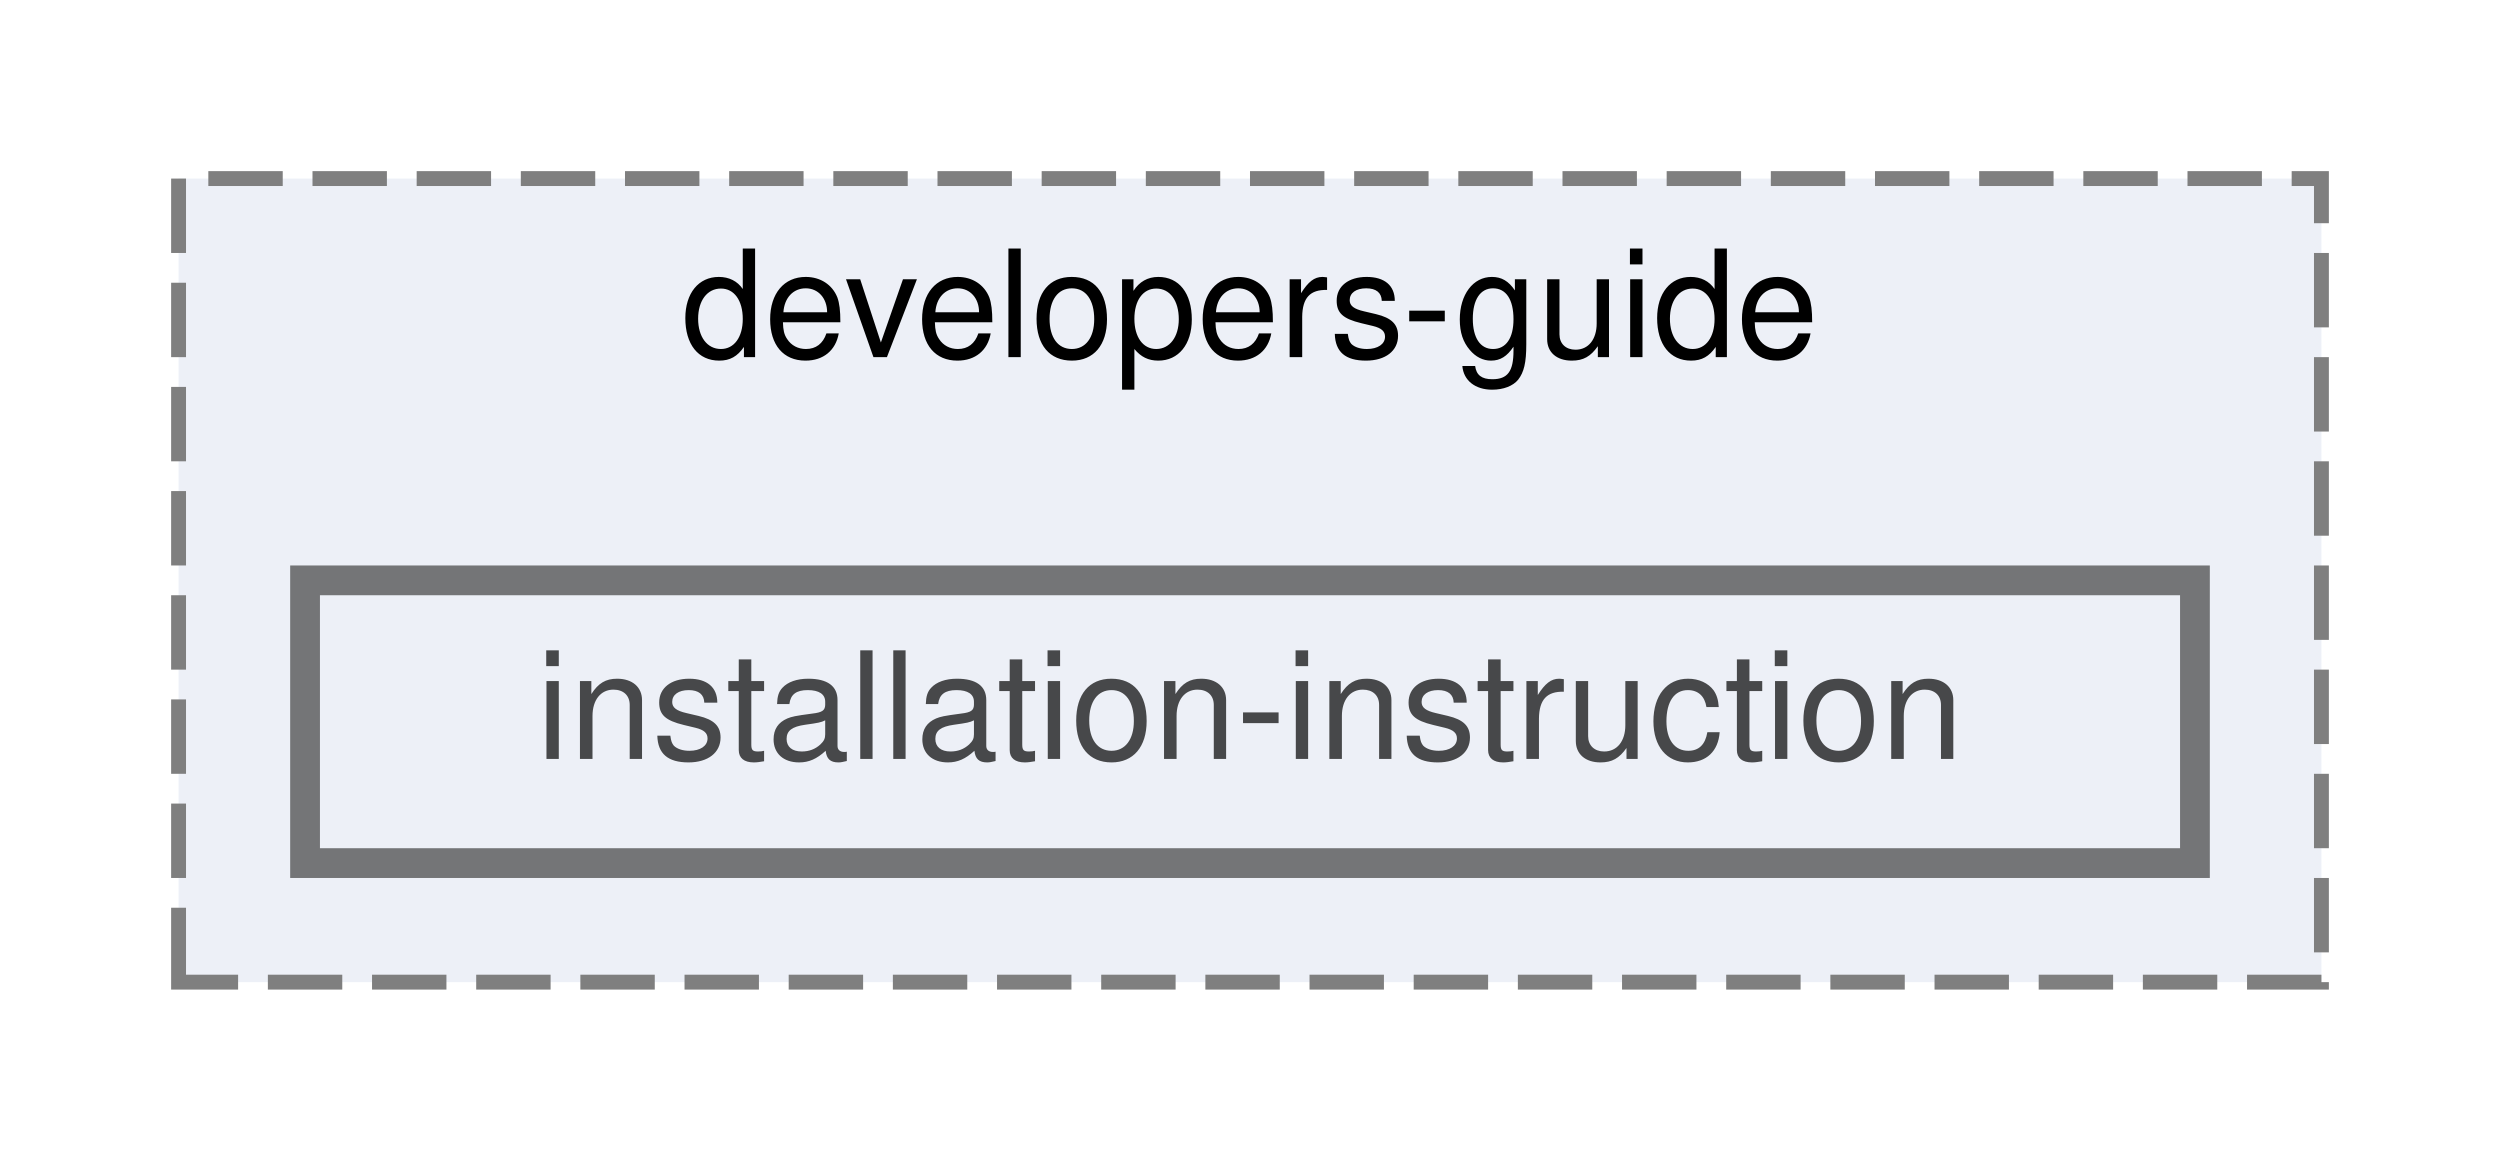
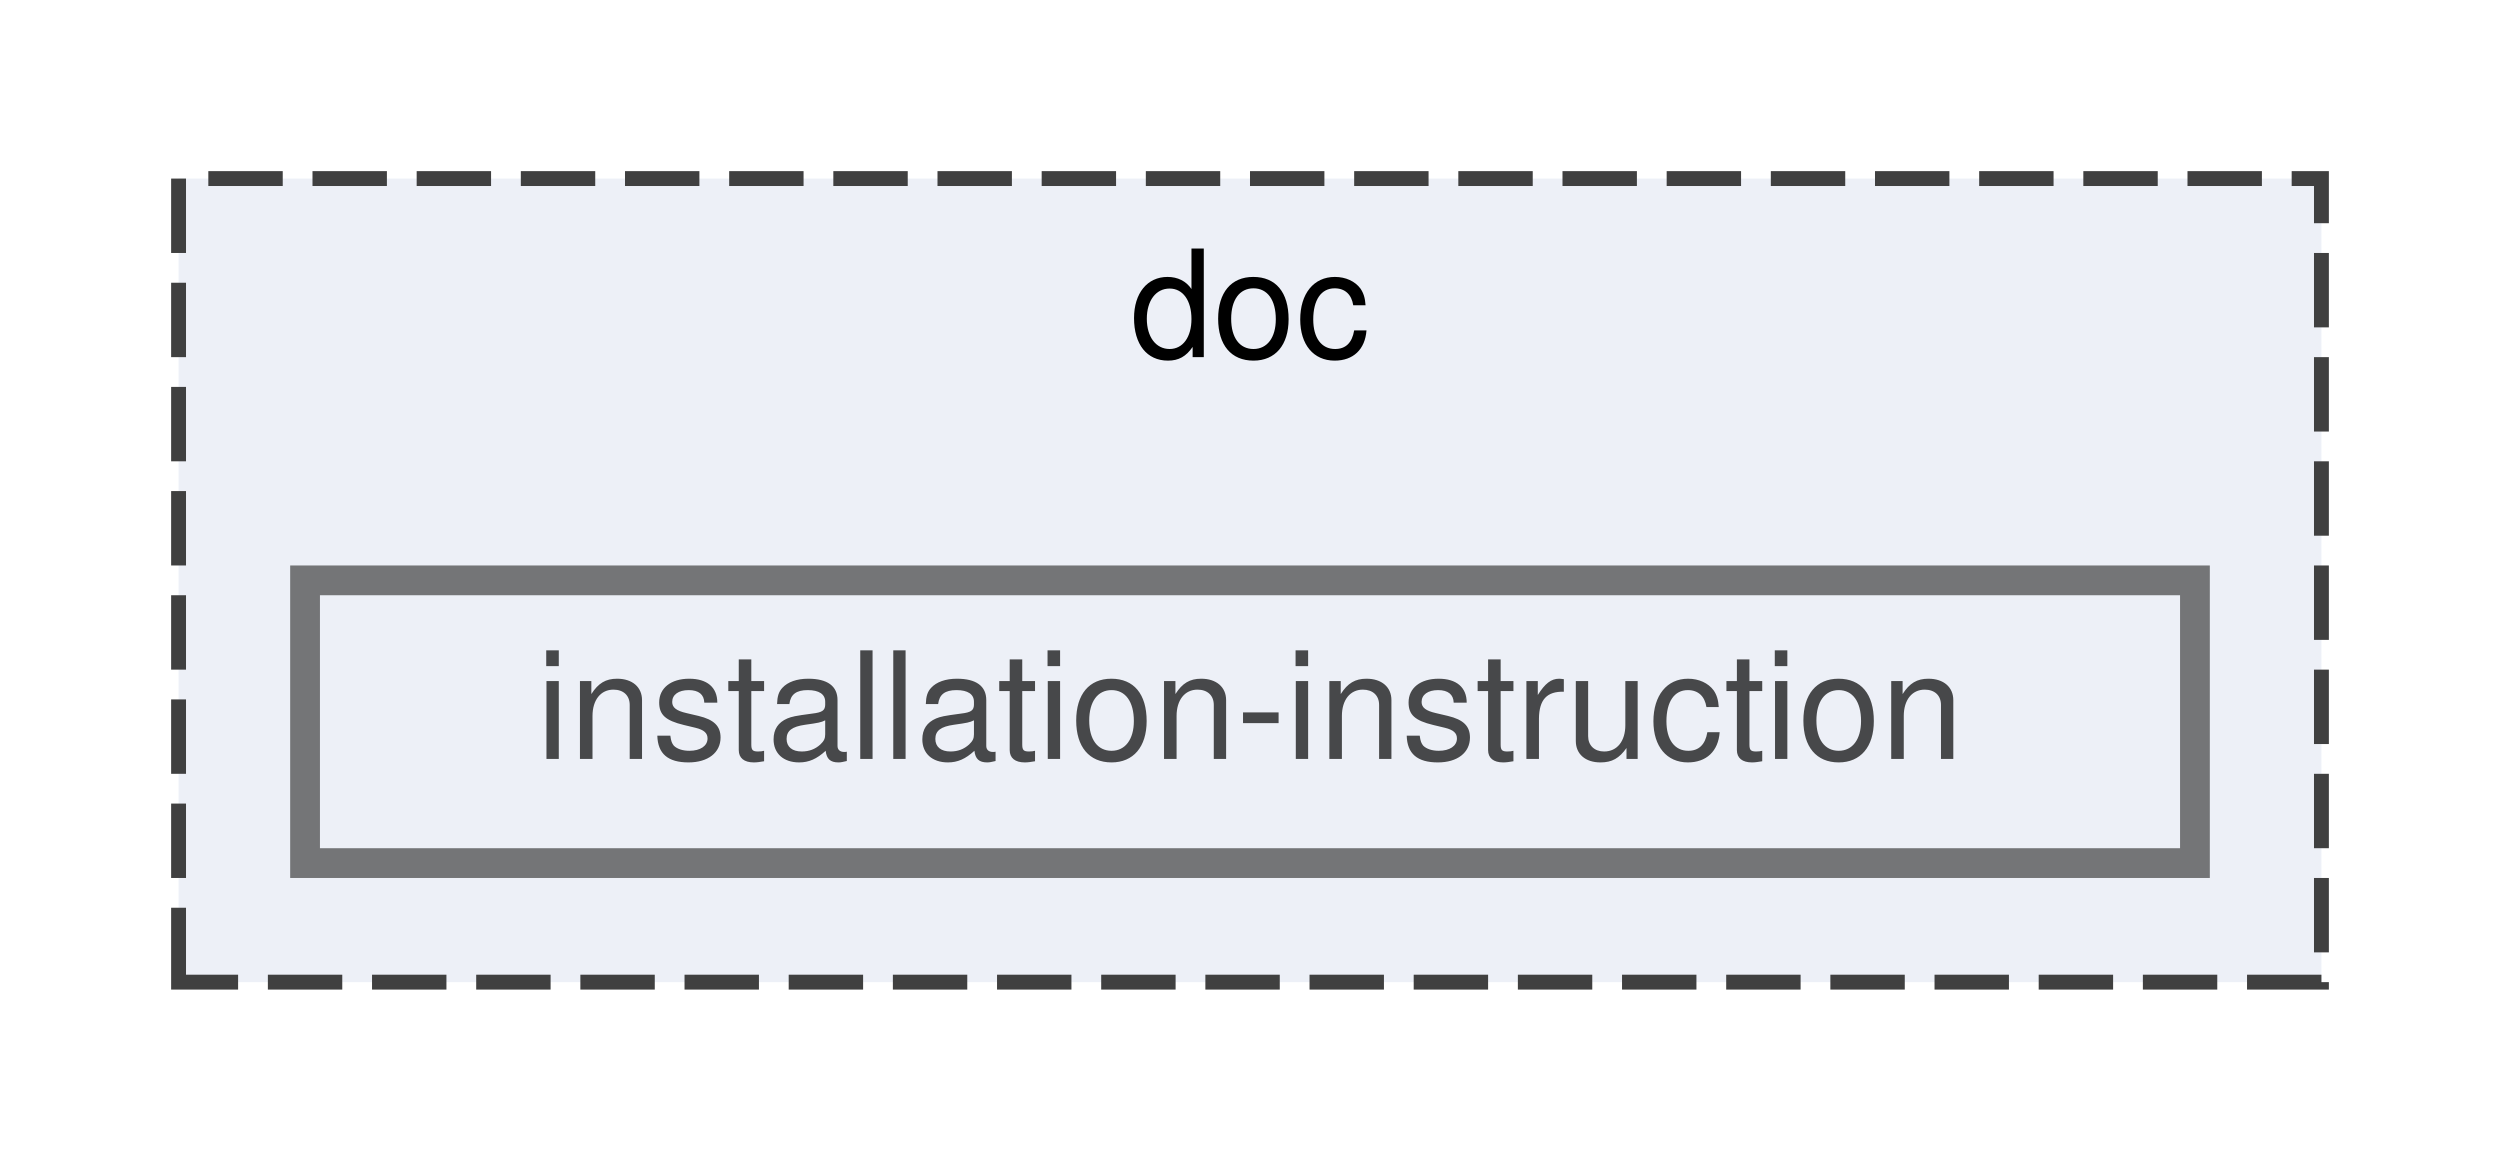
<svg xmlns="http://www.w3.org/2000/svg" xmlns:xlink="http://www.w3.org/1999/xlink" width="168pt" height="78pt" viewBox="0.00 0.00 168.00 78.00">
  <svg id="main" version="1.1" xml:space="preserve">
    <style type="text/css">
.node, .edge {opacity: 0.7;}
.node.selected, .edge.selected {opacity: 1;}
.edge:hover path { stroke: red; }
.edge:hover polygon { stroke: red; fill: red; }
</style>
    <svg id="graph" class="graph">
      <g id="graph0" class="graph" transform="scale(1 1) rotate(0) translate(4 74)">
        <g id="clust1" class="cluster">
          <g id="a_clust1">
-             <a xlink:href="dir_899810871695c698881e52dec09c8f04.html" target="_top" xlink:title="developers-guide">
-               <polygon fill="#edf0f7" stroke="#7f7f7f" stroke-dasharray="5,2" points="8,-8 8,-62 152,-62 152,-8 8,-8" />
-               <text text-anchor="middle" x="80" y="-50" font-family="Helvetica,sans-Serif" font-size="10.00">developers-guide</text>
+             <a xlink:href="dir_e68e8157741866f444e17edd764ebbae.html" target="_top" xlink:title="doc">
+               <polygon fill="#edf0f7" stroke="#404040" stroke-dasharray="5,2" points="8,-8 8,-62 152,-62 152,-8 8,-8" />
+               <text text-anchor="middle" x="80" y="-50" font-family="Helvetica,sans-Serif" font-size="10.00">doc</text>
            </a>
          </g>
        </g>
        <g id="node1" class="node">
          <g id="a_node1">
-             <a xlink:href="dir_90f912011add2ceb2a3cce8a74c60d9e.html" target="_top" xlink:title="installation-instruction">
+             <a xlink:href="dir_4c5a1113c5859997bda08a4baa49057f.html" target="_top" xlink:title="installation-instruction">
              <polygon fill="#edf0f7" stroke="#404040" stroke-width="2" points="143.5,-35 16.5,-35 16.5,-16 143.5,-16 143.5,-35" />
              <text text-anchor="middle" x="80" y="-23" font-family="Helvetica,sans-Serif" font-size="10.00">installation-instruction</text>
            </a>
          </g>
        </g>
      </g>
    </svg>
  </svg>
  <style type="text/css">

[data-mouse-over-selected='false'] { opacity: 0.7; }
[data-mouse-over-selected='true']  { opacity: 1.0; }

</style>
</svg>
